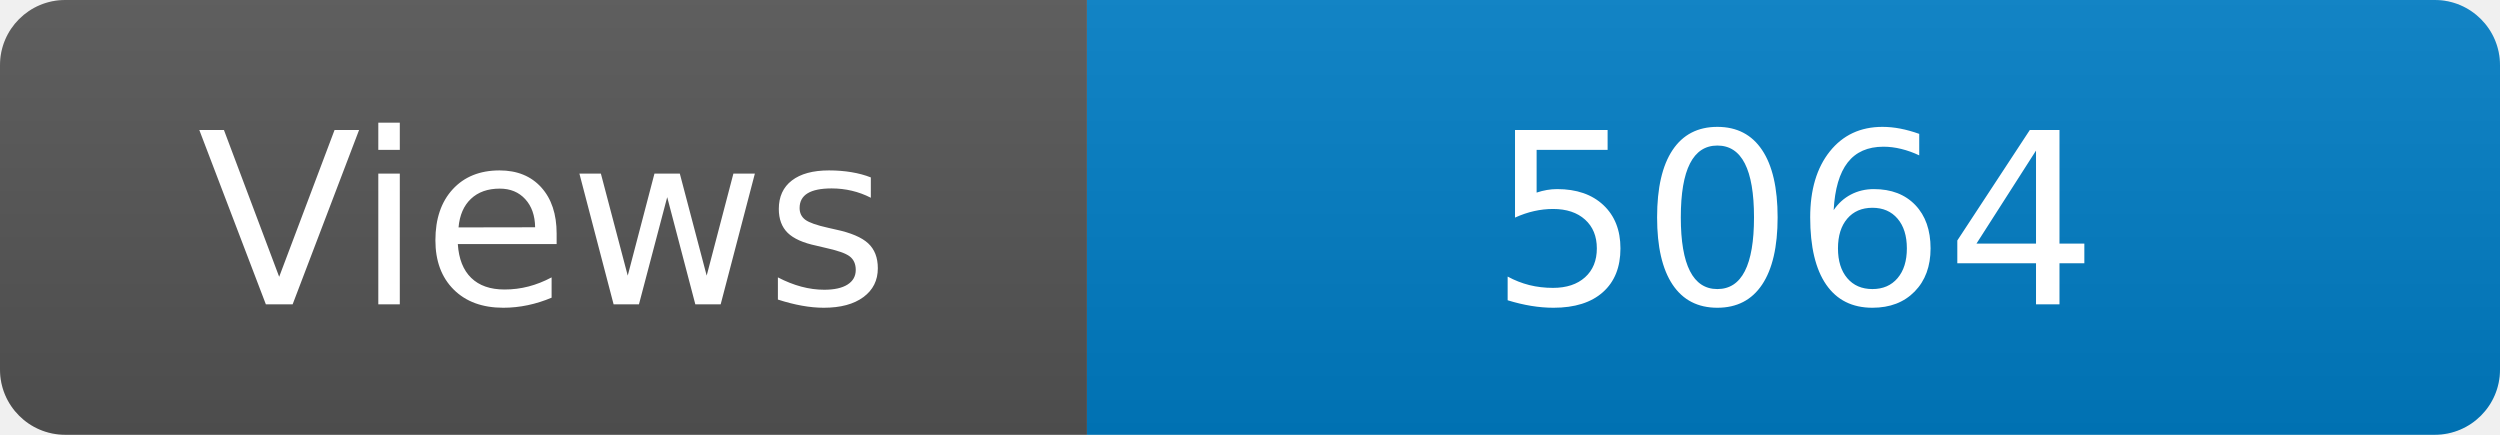
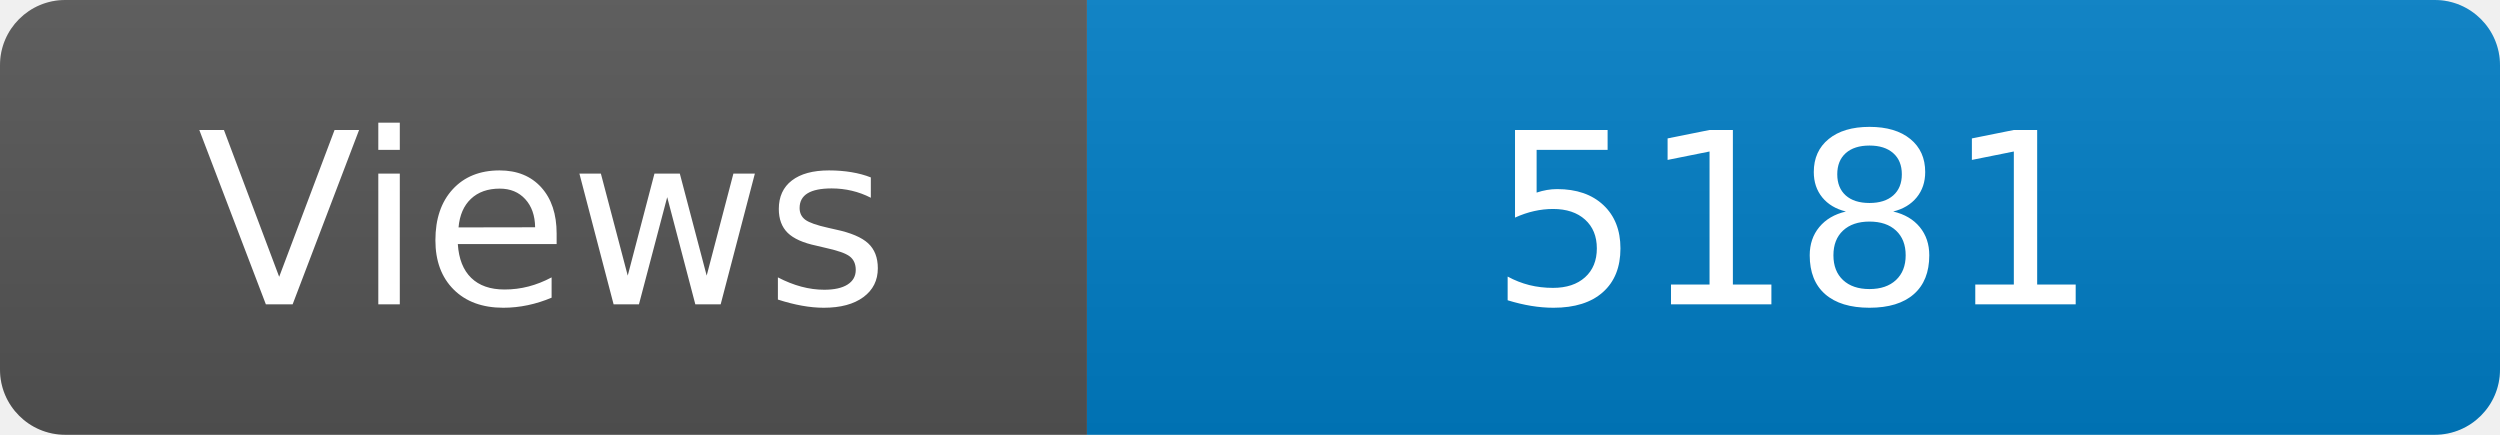
<svg xmlns="http://www.w3.org/2000/svg" width="115" height="20" role="img" aria-label="Maintained?: yes">
  <linearGradient id="s" x2="0" y2="100%">
    <stop offset="0" stop-color="#bbb" stop-opacity=".1" />
    <stop offset="1" stop-opacity=".1" />
  </linearGradient>
  <clipPath id="r">
    <rect width="115" height="20" rx="3" fill="#fff" />
  </clipPath>
  <g clip-path="url(#r)">
    <rect width="50" height="20" fill="#555" />
    <rect x="50" width="160" height="20" fill="#007ec6" />
    <rect width="115" height="20" fill="url(#s)" />
  </g>
  <g fill="#fff" text-anchor="middle" font-family="Verdana,Geneva,DejaVu Sans,sans-serif" font-size="110">
    <text x="250" y="140" transform="scale(.1)" fill="#fff">Views</text>
-     <text x="825" y="140" transform="scale(.1)" fill="#fff">5064</text>
+     <text x="825" y="140" transform="scale(.1)" fill="#fff">5181</text>
  </g>
</svg>
